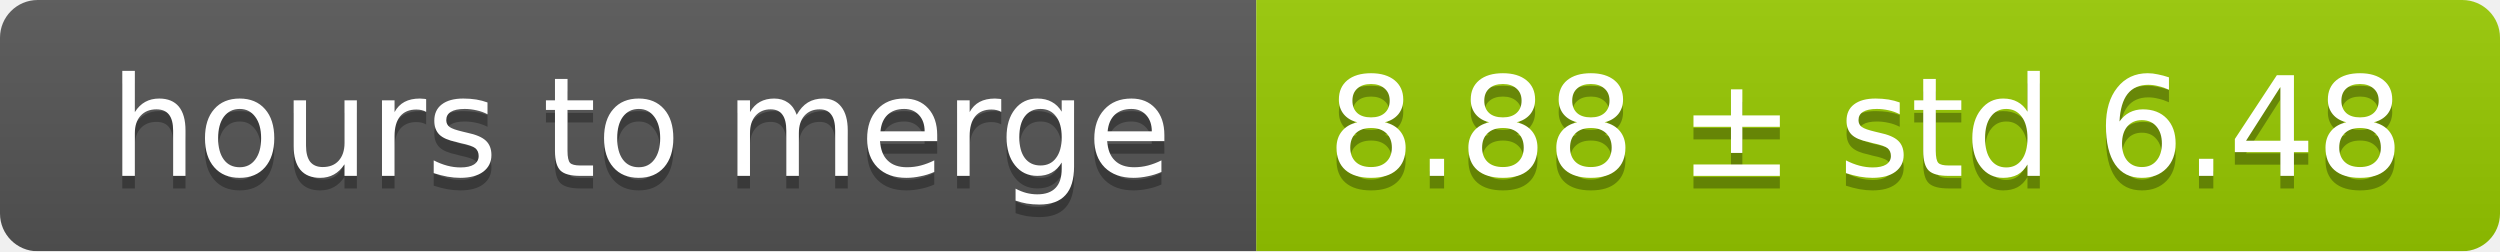
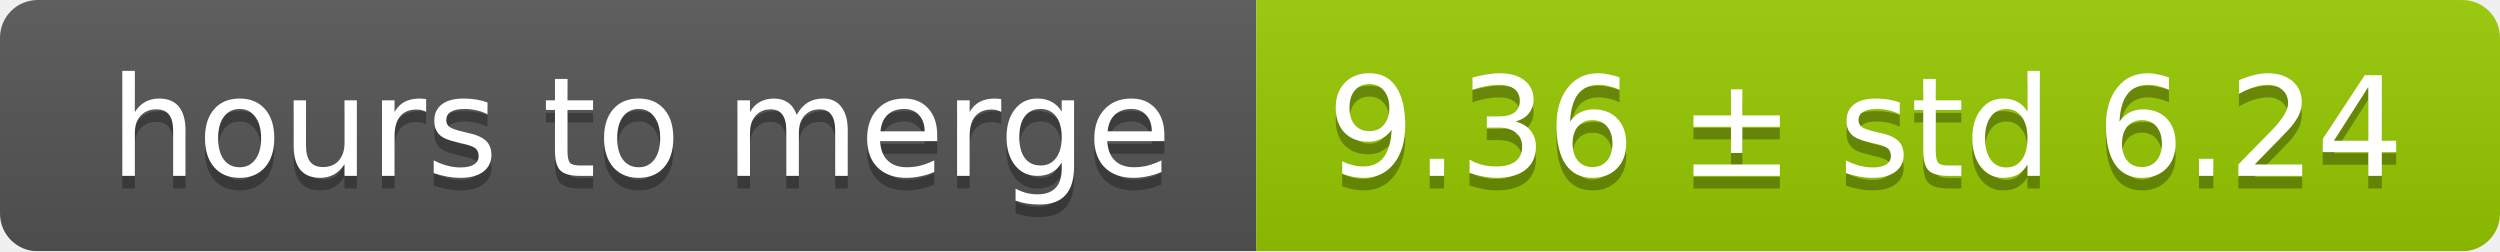
<svg xmlns="http://www.w3.org/2000/svg" width="199" height="20">
  <linearGradient id="smooth" x2="0" y2="100%">
    <stop offset="0" stop-color="#bbb" stop-opacity=".1" />
    <stop offset="1" stop-opacity=".1" />
  </linearGradient>
  <mask id="round">
    <rect width="199" height="20" rx="3" fill="#fff" />
  </mask>
  <g mask="url(#round)">
    <rect width="100" height="20" fill="#555" />
    <rect x="100" width="99" height="20" fill="#97ca00" />
    <rect width="199" height="20" fill="url(#smooth)" />
  </g>
  <g fill="#fff" text-anchor="middle" font-family="DejaVu Sans,Verdana,Geneva,sans-serif" font-size="11">
    <text x="51" y="15" fill="#010101" fill-opacity=".3">hours to merge</text>
    <text x="51" y="14">hours to merge</text>
-     <text x="148.5" y="15" fill="#010101" fill-opacity=".3">8.88 ± std 6.48</text>
-     <text x="148.5" y="14">8.88 ± std 6.48</text>
+     <text x="148.5" y="15" fill="#010101" fill-opacity=".3">9.36 ± std 6.24</text>
+     <text x="148.5" y="14">9.36 ± std 6.24</text>
  </g>
</svg>
